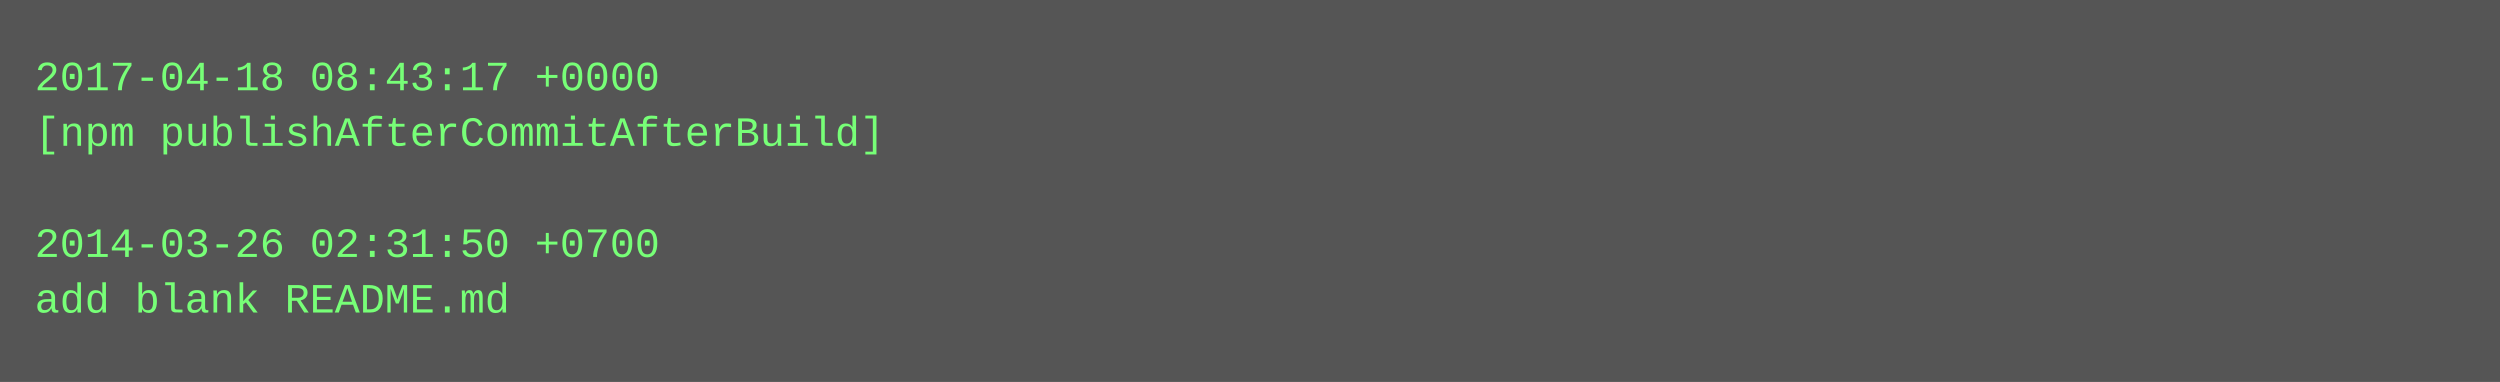
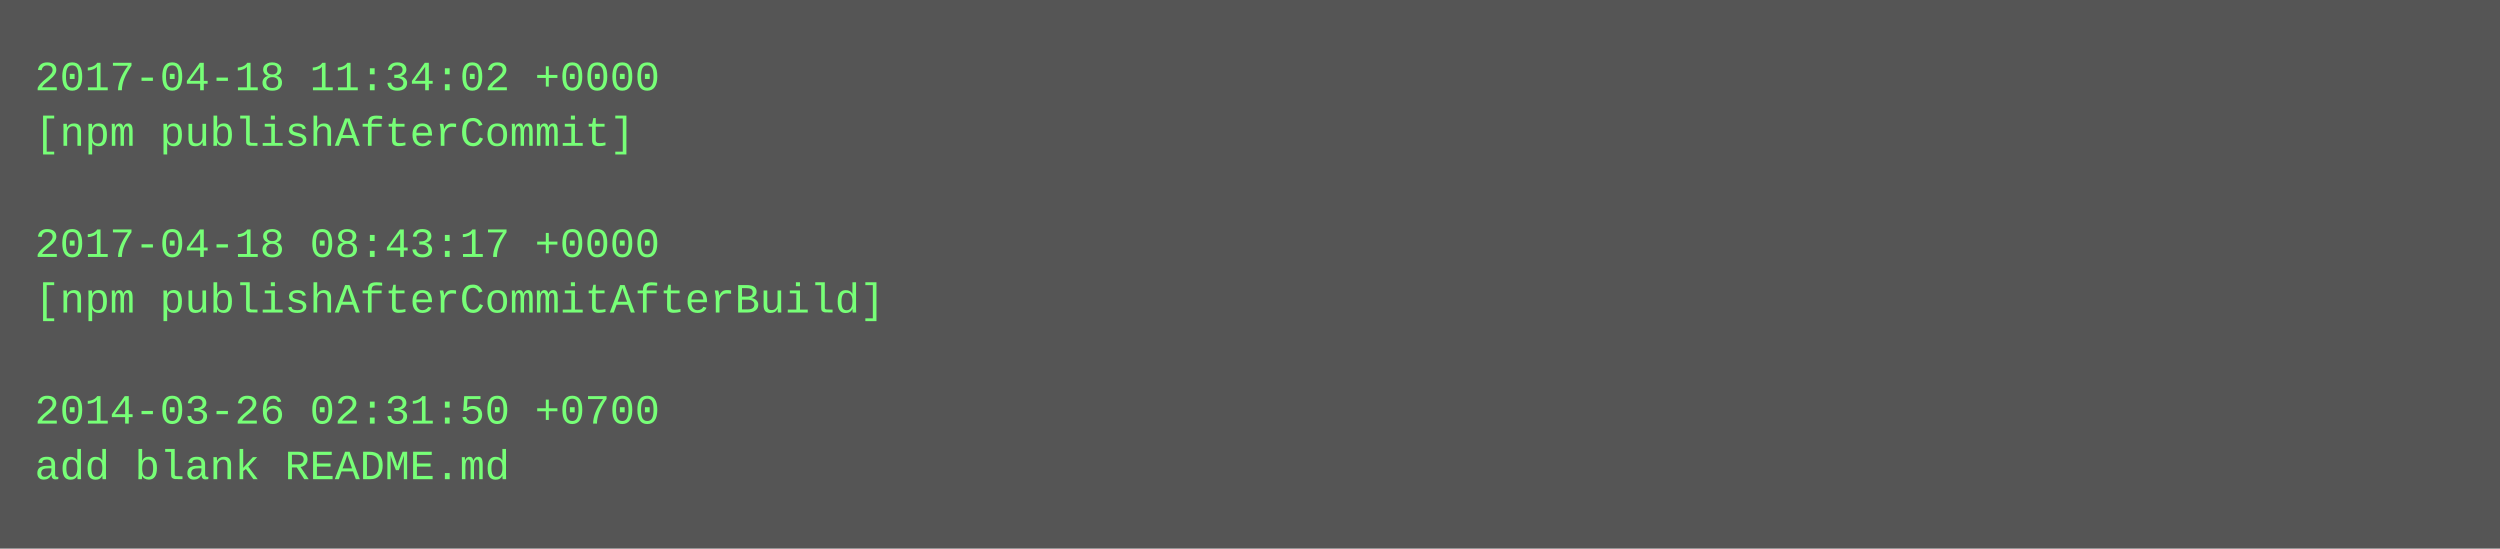
- <svg xmlns="http://www.w3.org/2000/svg" height="110" width="720">
-   <rect height="110" fill="#555" width="720" />
+ <svg xmlns="http://www.w3.org/2000/svg" height="158" width="720">
+   <rect height="158" fill="#555" width="720" />
  <text fill="#7f7" font-family="Courier New" font-size="12" xml:space="preserve">
-     <tspan x="10" y="26">2017-04-18 08:43:17 +0000</tspan>
-     <tspan x="10" y="42">[npm publishAfterCommitAfterBuild]</tspan>
+     <tspan x="10" y="26">2017-04-18 11:34:02 +0000</tspan>
+     <tspan x="10" y="42">[npm publishAfterCommit]</tspan>
    <tspan x="10" y="58" />
-     <tspan x="10" y="74">2014-03-26 02:31:50 +0700</tspan>
-     <tspan x="10" y="90">add blank README.md</tspan>
+     <tspan x="10" y="74">2017-04-18 08:43:17 +0000</tspan>
+     <tspan x="10" y="90">[npm publishAfterCommitAfterBuild]</tspan>
+     <tspan x="10" y="106" />
+     <tspan x="10" y="122">2014-03-26 02:31:50 +0700</tspan>
+     <tspan x="10" y="138">add blank README.md</tspan>
  </text>
</svg>
